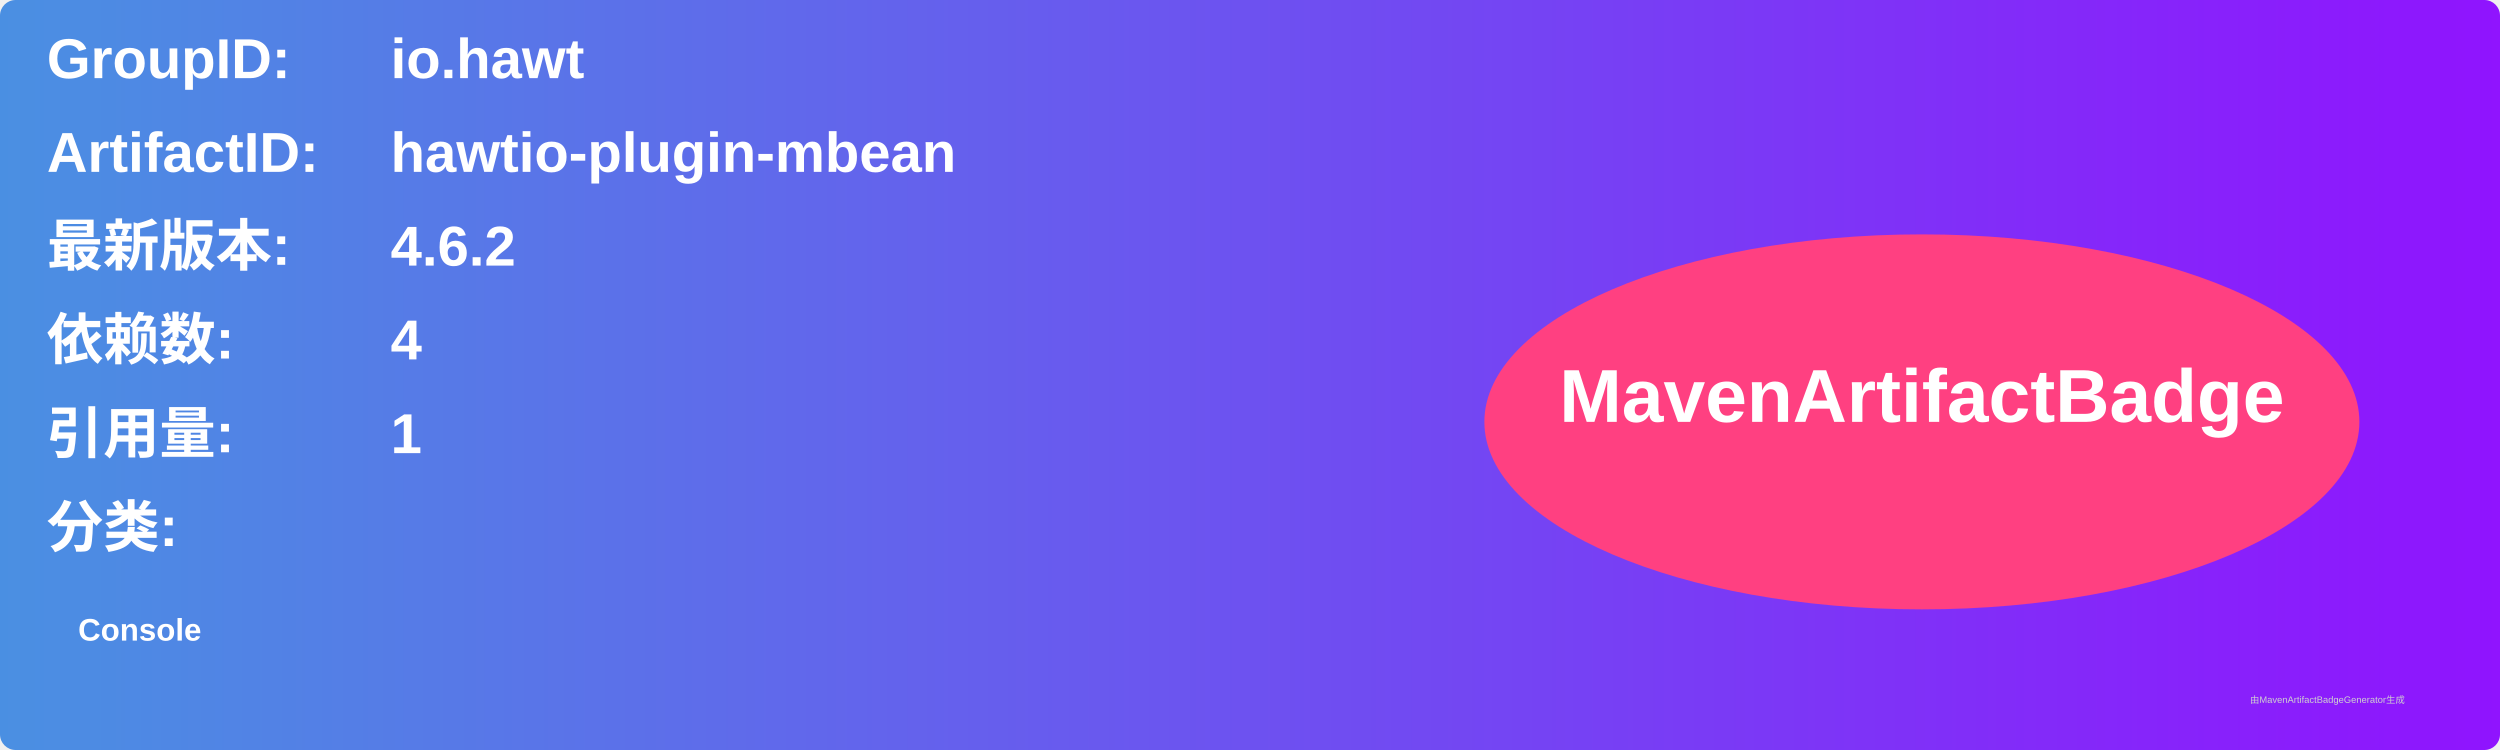
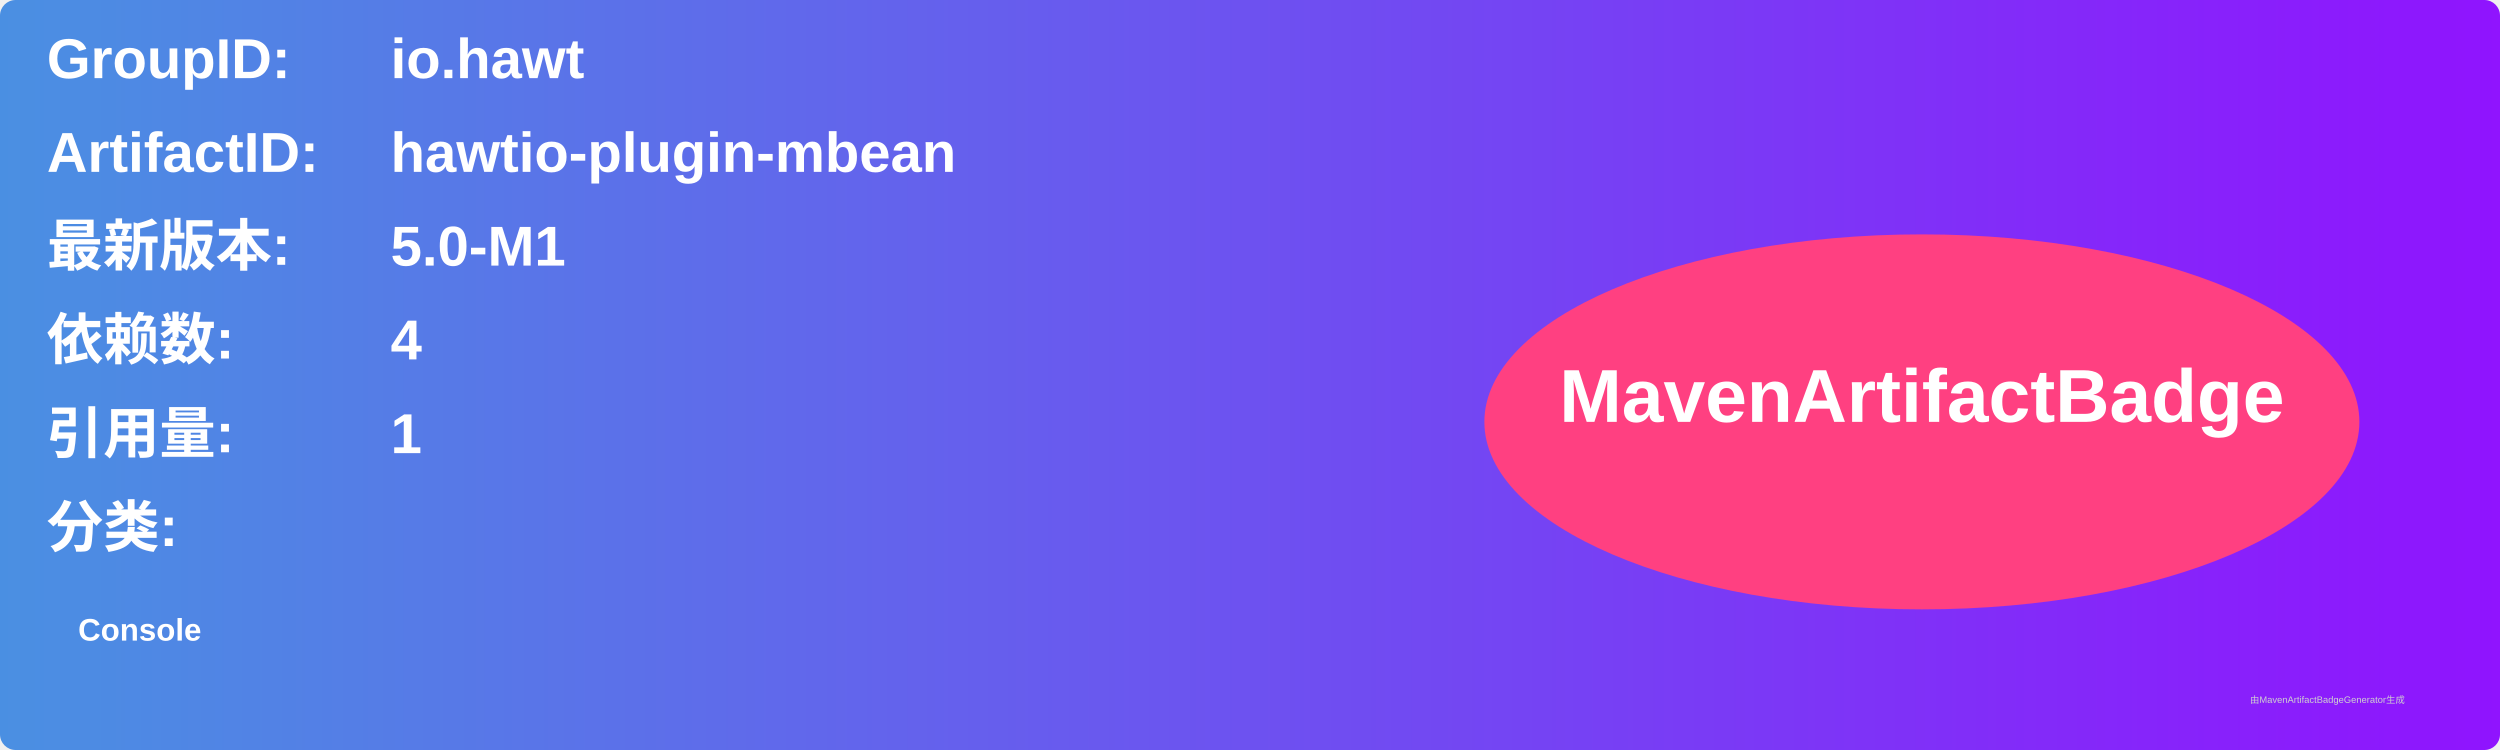
<svg xmlns="http://www.w3.org/2000/svg" width="800" height="240" viewBox="0 0 800 240">
  <linearGradient id="grad" x1="0%" y1="0%" x2="100%" y2="0%">
    <stop offset="0%" stop-color="#4a90e2" />
    <stop offset="100%" stop-color="#9013fe" />
  </linearGradient>
  <rect width="100%" height="100%" rx="5" ry="5" fill="url(#grad)" />
  <g transform="translate(15, 15)">
    <text x="0" y="10" font-family="Arial" font-size="18" fill="white" font-weight="bold" width="260">GroupID:</text>
    <text x="110" y="10" font-family="Arial" font-size="18" fill="white" font-weight="bold" width="460">io.hawt</text>
    <text x="0" y="40" font-family="Arial" font-size="18" fill="white" font-weight="bold" width="260">ArtifactID:</text>
    <text x="110" y="40" font-family="Arial" font-size="18" fill="white" font-weight="bold" width="460">hawtio-plugin-mbean</text>
    <text x="0" y="70" font-family="Arial" font-size="18" fill="white" font-weight="bold">最新版本:</text>
    <text x="110" y="70" font-family="Arial" font-size="18" fill="white" font-weight="bold">
-       <tspan font-weight="bold">4.6.2</tspan>
+       <tspan font-weight="bold">5.0-M1</tspan>
    </text>
    <text x="0" y="100" font-family="Arial" font-size="18" fill="white" font-weight="bold">依赖数: </text>
    <text x="110" y="100" font-family="Arial" font-size="18" fill="white">
      <tspan font-weight="bold">4</tspan>
    </text>
    <text x="0" y="130" font-family="Arial" font-size="18" fill="white" font-weight="bold">引用量: </text>
    <text x="110" y="130" font-family="Arial" font-size="18" fill="white">
      <tspan font-weight="bold">1</tspan>
    </text>
    <text x="0" y="160" font-family="Arial" font-size="18" fill="white" font-weight="bold">分类:</text>
    <text x="10" y="190" font-family="Arial" font-size="10" fill="white">
      <tspan font-weight="bold">Console</tspan>
    </text>
    <ellipse cx="600" cy="120" rx="140" ry="60" fill="#ff4081" />
    <text x="600" y="120" text-anchor="middle" font-family="Arial" font-size="24" fill="white" font-weight="bold">MavenArtifactBadge</text>
  </g>
  <text x="720" y="225" font-family="Arial" font-size="3" fill="#d0d0d0">由MavenArtifactBadgeGenerator生成</text>
</svg>
